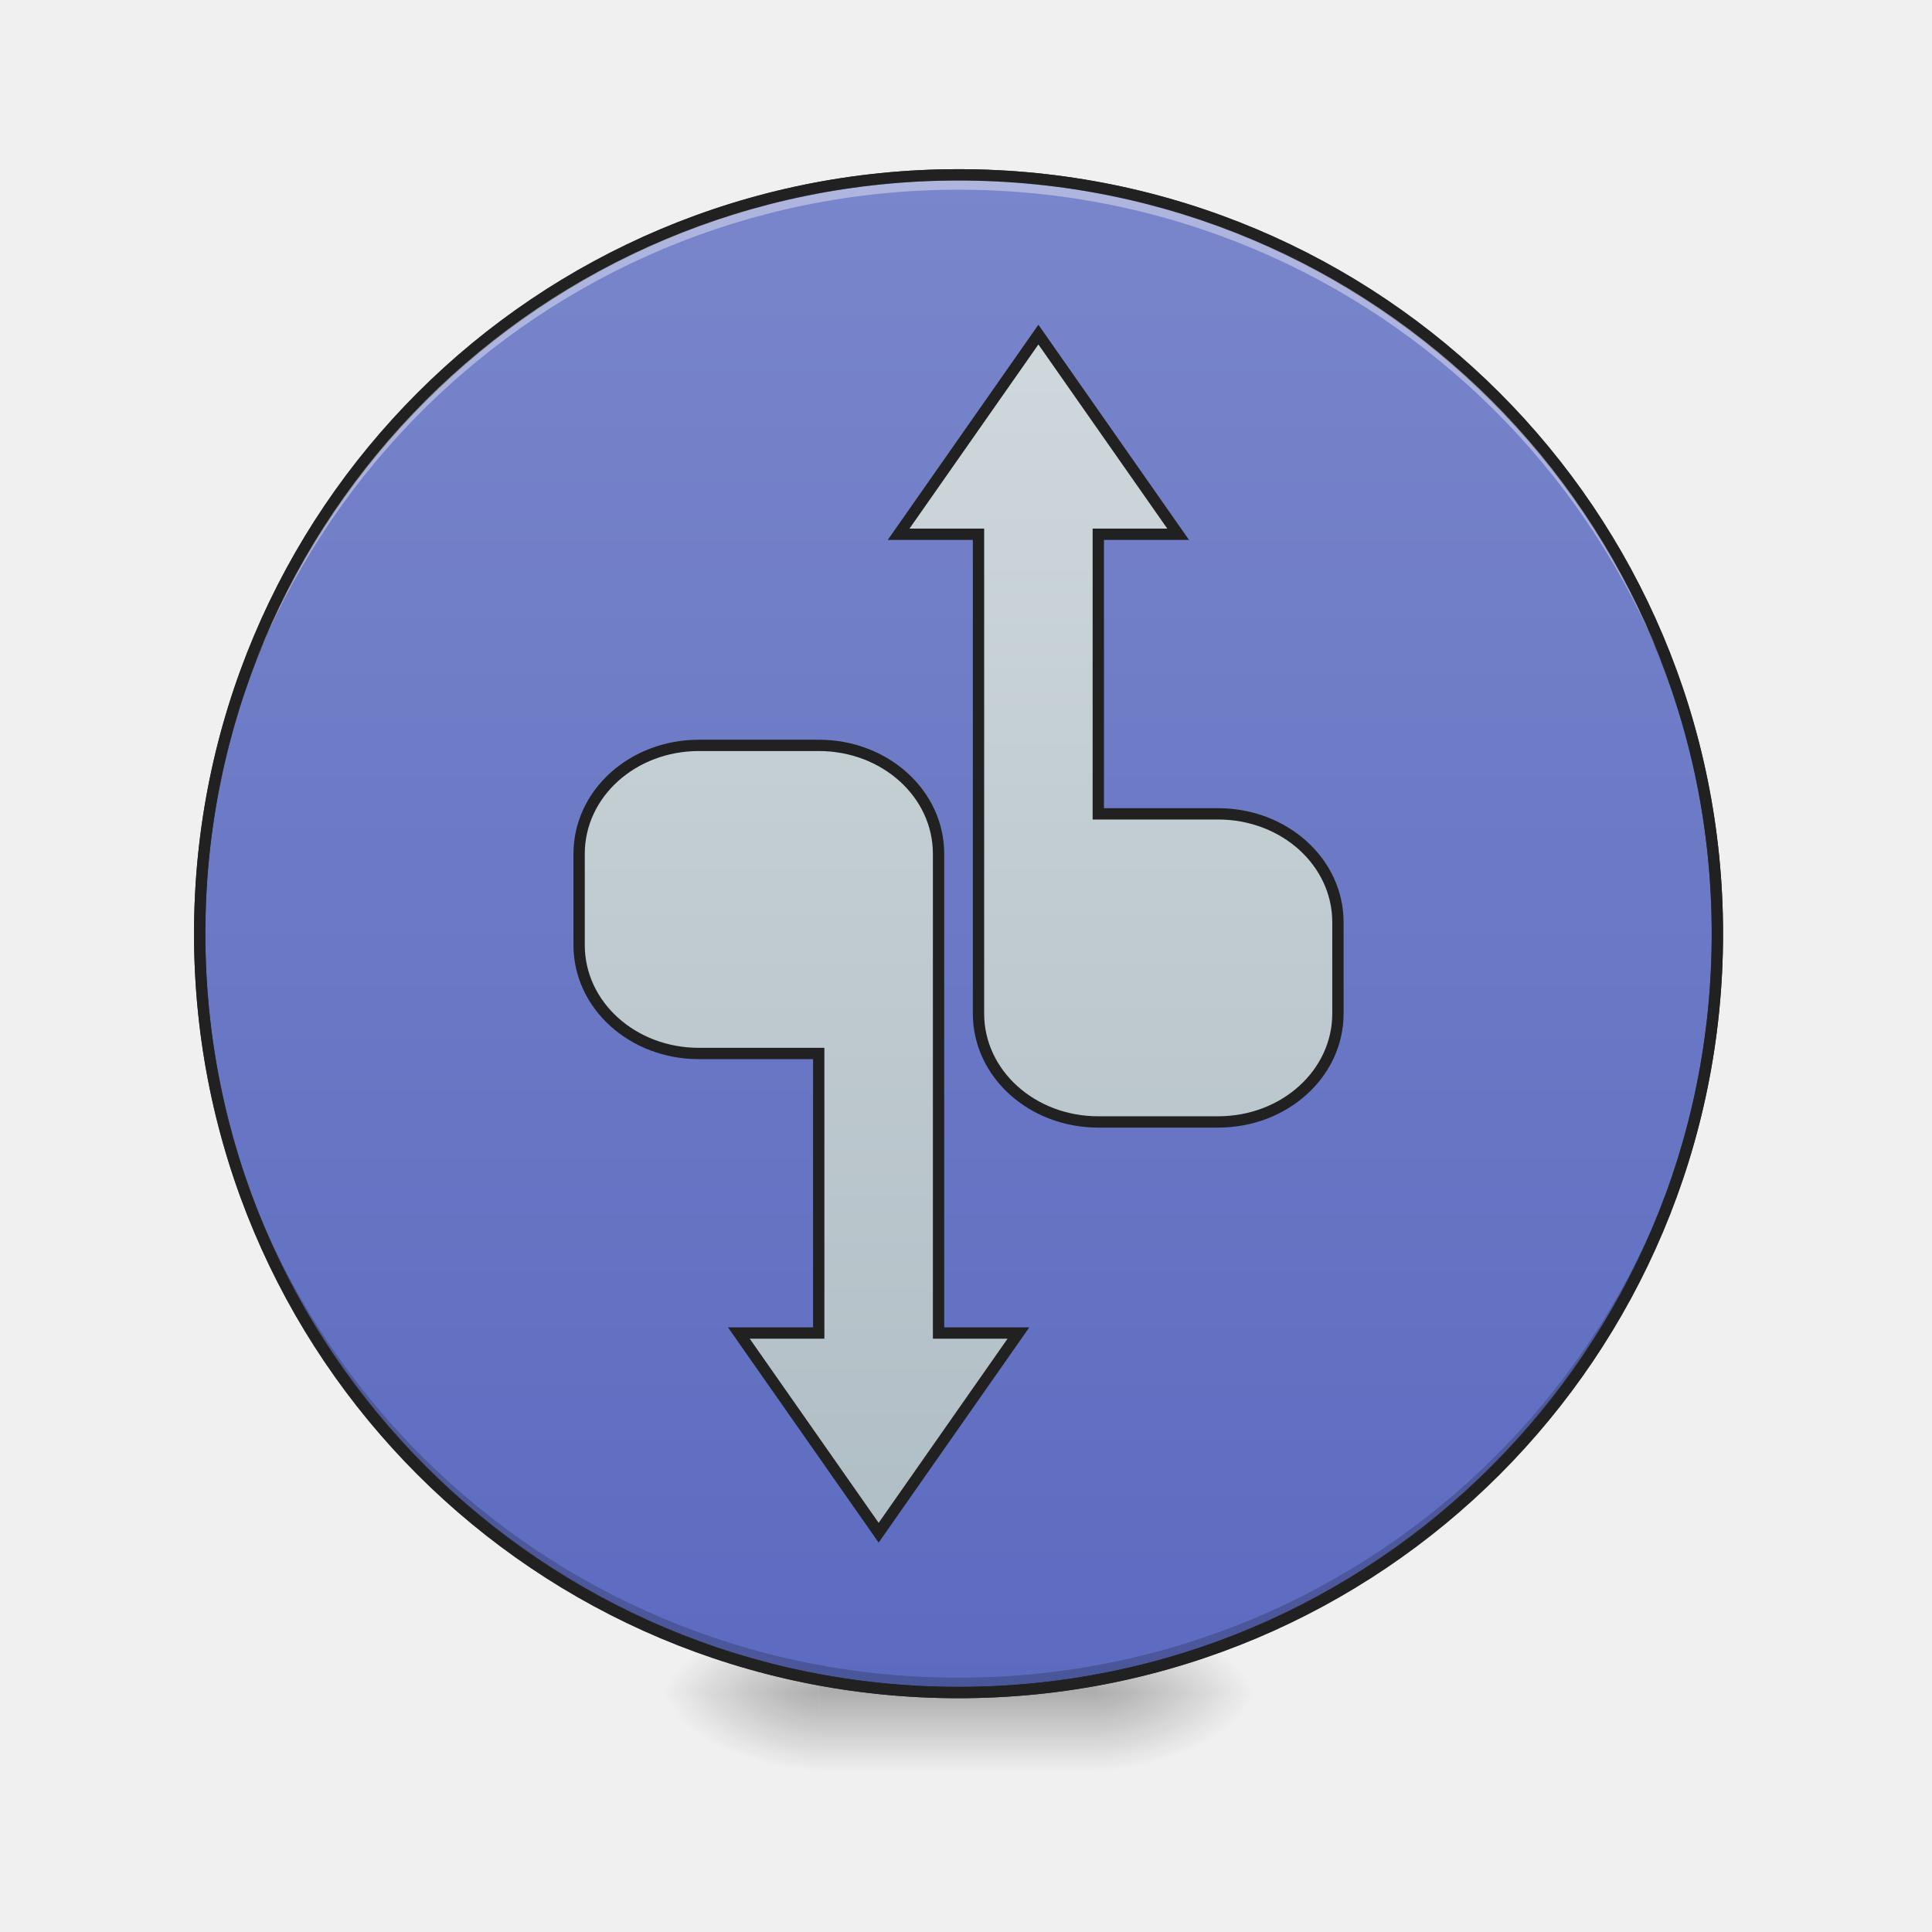
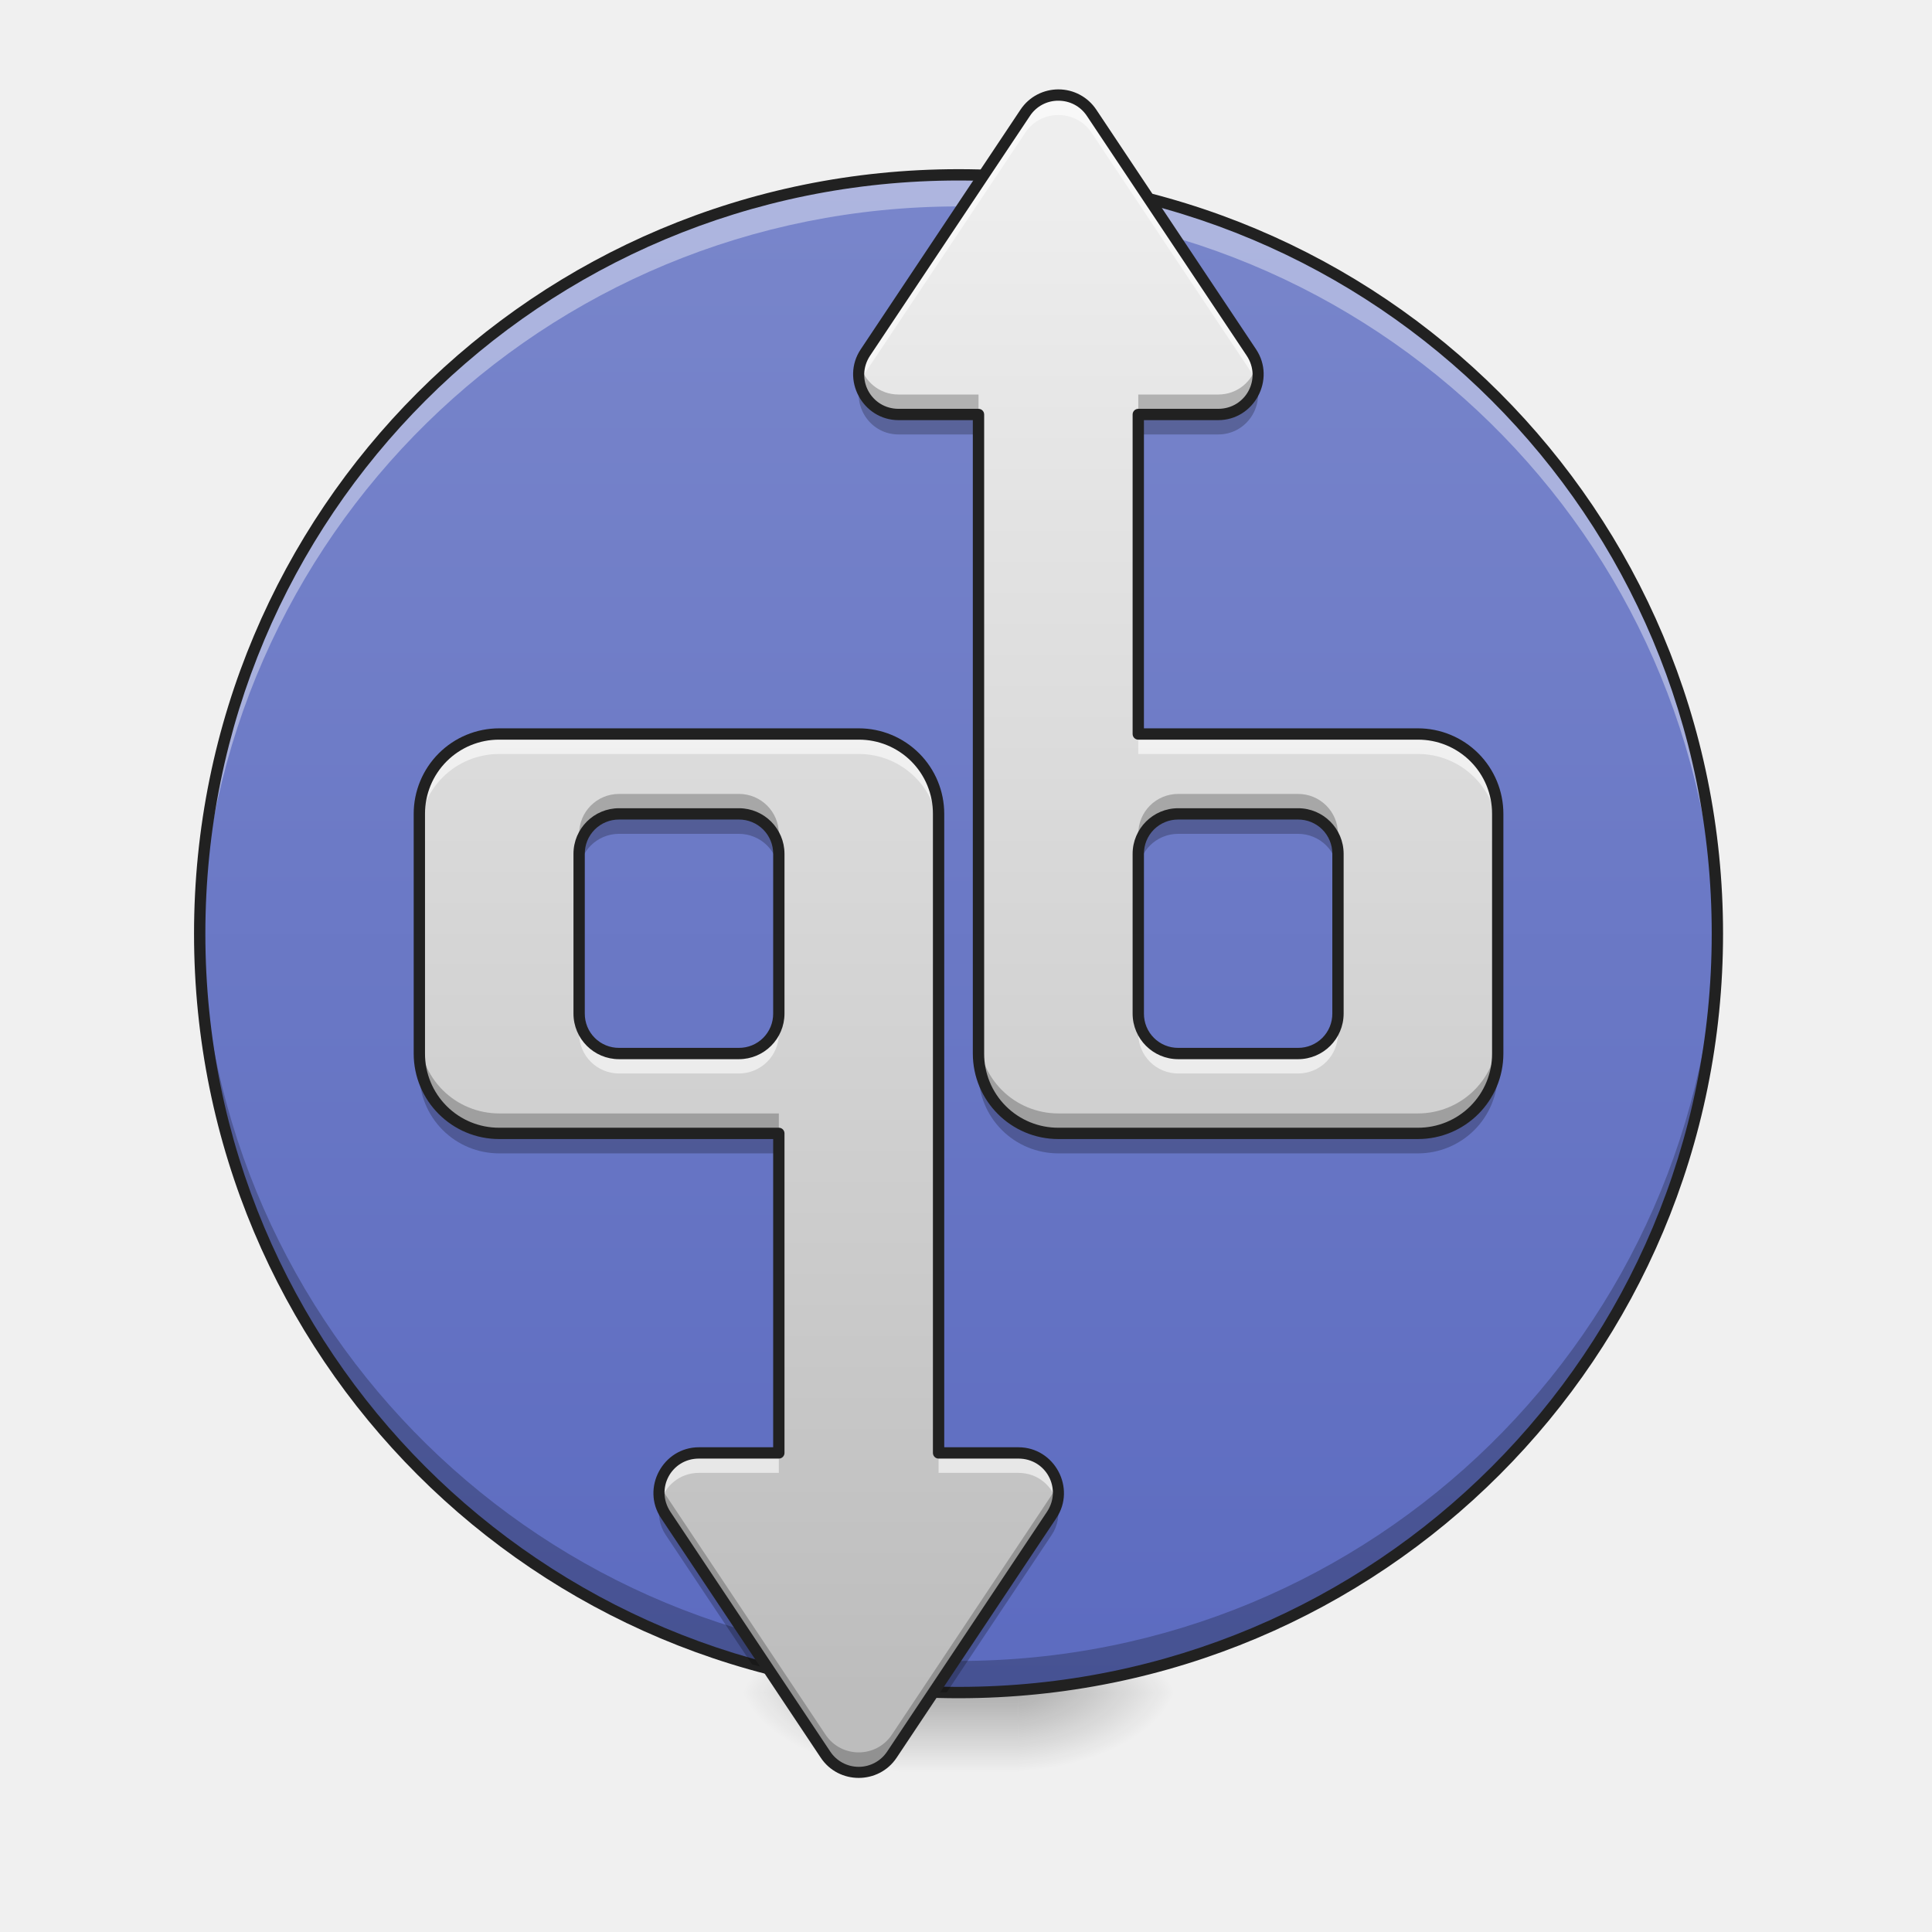
<svg xmlns="http://www.w3.org/2000/svg" width="256pt" height="256pt" viewBox="0 0 256 256">
  <defs>
-     <radialGradient id="a" gradientUnits="userSpaceOnUse" cx="450.909" cy="189.579" fx="450.909" fy="189.579" r="21.167" gradientTransform="matrix(0 -.62506 -1.1251 0 356.185 508.763)">
+     <linearGradient id="a" gradientUnits="userSpaceOnUse" x1="254" y1="233.5" x2="254" y2="254.667" gradientTransform="matrix(.50005 0 0 .50005 0 107.51)">
+       <stop offset="0" stop-opacity=".275" />
+       <stop offset="1" stop-opacity="0" />
+     </linearGradient>
+     <radialGradient id="b" gradientUnits="userSpaceOnUse" cx="450.909" cy="189.579" fx="450.909" fy="189.579" r="21.167" gradientTransform="matrix(0 -.62506 -1.1251 0 345.6 508.763)">
      <stop offset="0" stop-opacity=".314" />
      <stop offset=".222" stop-opacity=".275" />
      <stop offset="1" stop-opacity="0" />
    </radialGradient>
-     <radialGradient id="b" gradientUnits="userSpaceOnUse" cx="450.909" cy="189.579" fx="450.909" fy="189.579" r="21.167" gradientTransform="matrix(0 .62506 1.1251 0 -102.16 -60.22)">
+     <radialGradient id="c" gradientUnits="userSpaceOnUse" cx="450.909" cy="189.579" fx="450.909" fy="189.579" r="21.167" gradientTransform="matrix(0 .62506 1.1251 0 -91.577 -60.22)">
      <stop offset="0" stop-opacity=".314" />
      <stop offset=".222" stop-opacity=".275" />
      <stop offset="1" stop-opacity="0" />
    </radialGradient>
-     <radialGradient id="c" gradientUnits="userSpaceOnUse" cx="450.909" cy="189.579" fx="450.909" fy="189.579" r="21.167" gradientTransform="matrix(0 -.62506 1.1251 0 -102.16 508.763)">
+     <radialGradient id="d" gradientUnits="userSpaceOnUse" cx="450.909" cy="189.579" fx="450.909" fy="189.579" r="21.167" gradientTransform="matrix(0 -.62506 1.1251 0 -91.577 508.763)">
      <stop offset="0" stop-opacity=".314" />
      <stop offset=".222" stop-opacity=".275" />
      <stop offset="1" stop-opacity="0" />
    </radialGradient>
-     <radialGradient id="d" gradientUnits="userSpaceOnUse" cx="450.909" cy="189.579" fx="450.909" fy="189.579" r="21.167" gradientTransform="matrix(0 .62506 -1.1251 0 356.185 -60.22)">
+     <radialGradient id="e" gradientUnits="userSpaceOnUse" cx="450.909" cy="189.579" fx="450.909" fy="189.579" r="21.167" gradientTransform="matrix(0 .62506 -1.1251 0 345.6 -60.22)">
      <stop offset="0" stop-opacity=".314" />
      <stop offset=".222" stop-opacity=".275" />
      <stop offset="1" stop-opacity="0" />
    </radialGradient>
-     <linearGradient id="e" gradientUnits="userSpaceOnUse" x1="255.323" y1="233.5" x2="255.323" y2="254.667" gradientTransform="matrix(.10688 0 0 .50005 99.723 107.51)">
-       <stop offset="0" stop-opacity=".275" />
-       <stop offset="1" stop-opacity="0" />
-     </linearGradient>
-     <linearGradient id="f" gradientUnits="userSpaceOnUse" x1="254" y1="-168.667" x2="254" y2="233.5">
+     <linearGradient id="f" gradientUnits="userSpaceOnUse" x1="254" y1="-168.667" x2="254" y2="233.5" gradientTransform="matrix(.50005 0 0 .50005 0 107.51)">
      <stop offset="0" stop-color="#7986cb" />
      <stop offset="1" stop-color="#5c6bc0" />
    </linearGradient>
-     <linearGradient id="g" gradientUnits="userSpaceOnUse" x1="216.958" y1="148.833" x2="216.958" y2="-171.691" gradientTransform="matrix(3.77953 0 0 3.77953 60 984.028)">
-       <stop offset="0" stop-color="#b0bec5" />
-       <stop offset="1" stop-color="#cfd8dc" />
+     <linearGradient id="g" gradientUnits="userSpaceOnUse" x1="1240" y1="1695.118" x2="1240" y2="175.118" gradientTransform="matrix(.1323 0 0 .1323 -2.646 0)">
+       <stop offset="0" stop-color="#bdbdbd" />
+       <stop offset="1" stop-color="#eee" />
+     </linearGradient>
+     <linearGradient id="h" gradientUnits="userSpaceOnUse" x1="840" y1="1695.118" x2="840" y2="175.118" gradientTransform="matrix(.1323 0 0 .1323 2.646 0)">
+       <stop offset="0" stop-color="#bdbdbd" />
+       <stop offset="1" stop-color="#eee" />
    </linearGradient>
  </defs>
-   <path d="M145.535 224.27h21.168v-10.583h-21.168zm0 0" fill="url(#a)" />
-   <path d="M108.488 224.27H87.32v10.585h21.168zm0 0" fill="url(#b)" />
-   <path d="M108.488 224.27H87.32v-10.583h21.168zm0 0" fill="url(#c)" />
-   <path d="M145.535 224.27h21.168v10.585h-21.168zm0 0" fill="url(#d)" />
-   <path d="M108.488 221.625h37.047v13.23h-37.047zm0 0" fill="url(#e)" />
-   <path d="M254-168.668c111.059 0 201.082 90.03 201.082 201.082 0 111.06-90.023 201.082-201.083 201.082-111.052 0-201.082-90.022-201.082-201.082 0-111.052 90.03-201.082 201.082-201.082zm0 0" transform="matrix(.50005 0 0 .50005 0 107.51)" fill="url(#f)" stroke-width="3" stroke-linecap="round" stroke="#333" />
-   <path d="M127.012 224.27c-55.703 0-100.551-44.844-100.551-100.551 0-.328.004-.656.008-.985.523 55.25 45.168 99.567 100.543 99.567 55.379 0 100.02-44.317 100.547-99.567 0 .329.004.657.004.985 0 55.707-44.844 100.55-100.551 100.55zm0 0" fill-opacity=".196" />
-   <path d="M127.012 23.168c-55.703 0-100.551 44.848-100.551 100.55 0 .329.004.657.008.985.523-55.246 45.168-99.566 100.543-99.566 55.379 0 100.02 44.32 100.547 99.566 0-.328.004-.656.004-.984 0-55.703-44.844-100.551-100.551-100.551zm0 0" fill="#fff" fill-opacity=".392" />
+   <path d="M119.074 224.27h15.875v10.585h-15.875zm0 0" fill="url(#a)" />
+   <path d="M134.95 224.27h21.167v-10.583H134.95zm0 0" fill="url(#b)" />
+   <path d="M119.074 224.27H97.906v10.585h21.168zm0 0" fill="url(#c)" />
+   <path d="M119.074 224.27H97.906v-10.583h21.168zm0 0" fill="url(#d)" />
+   <path d="M134.95 224.27h21.167v10.585H134.95zm0 0" fill="url(#e)" />
+   <path d="M127.012 23.168c55.535 0 100.55 45.02 100.55 100.55 0 55.536-45.015 100.552-100.55 100.552-55.532 0-100.551-45.016-100.551-100.551 0-55.531 45.02-100.551 100.55-100.551zm0 0" fill="url(#f)" />
+   <path d="M127.012 23.168c-55.703 0-100.551 44.848-100.551 100.55 0 .7.008 1.4.023 2.094 1.106-54.73 45.524-98.46 100.528-98.46 55.008 0 99.422 43.73 100.527 98.46.016-.695.024-1.394.024-2.093 0-55.703-44.844-100.551-100.551-100.551zm0 0" fill="#fff" fill-opacity=".392" />
+   <path d="M127.012 224.27c-55.703 0-100.551-44.844-100.551-100.551 0-.7.008-1.395.023-2.09 1.106 54.73 45.524 98.457 100.528 98.457 55.008 0 99.422-43.727 100.527-98.457.016.695.024 1.39.024 2.09 0 55.707-44.844 100.55-100.551 100.55zm0 0" fill-opacity=".235" />
  <path d="M127.012 22.418c-56.11 0-101.301 45.195-101.301 101.3 0 56.11 45.191 101.305 101.3 101.305 56.11 0 101.302-45.195 101.302-101.304 0-56.106-45.192-101.301-101.301-101.301zm0 1.5c55.304 0 99.8 44.5 99.8 99.8 0 55.305-44.496 99.802-99.8 99.802-55.301 0-99.801-44.497-99.801-99.801 0-55.301 44.5-99.801 99.8-99.801zm0 0" fill="#212121" />
-   <path d="M1040.009 335.106l-140.006 200h80.012v480.014c0 60.142 53.499 108.562 119.988 108.562h119.989c66.49 0 120.018-48.42 120.018-108.562v-91.438c0-60.142-53.528-108.563-120.018-108.563h-119.989V535.106h79.983zM700.002 746.533c-66.49 0-119.988 48.45-119.988 108.592v91.409c0 60.171 53.498 108.592 119.988 108.592h119.989v279.983h-79.983l140.006 200 139.977-200H940.01V855.125c0-60.142-53.529-108.592-120.018-108.592zm0 0" transform="scale(.1323)" fill="url(#g)" stroke-width="11.339" stroke-linecap="round" stroke="#212121" />
+   <path d="M140.242 12.594a5.248 5.248 0 0 0-4.398 2.355L114.676 46.7c-2.344 3.516.176 8.223 4.398 8.223h10.586v84.676a10.558 10.558 0 0 0 10.582 10.582h47.63a10.561 10.561 0 0 0 10.585-10.582v-31.754a10.564 10.564 0 0 0-10.586-10.586h-37.043V54.922h10.582c4.227 0 6.742-4.707 4.403-8.223l-21.168-31.75a5.254 5.254 0 0 0-4.403-2.355zm15.875 95.25h15.88c2.929 0 5.292 2.36 5.292 5.293v21.168a5.285 5.285 0 0 1-5.293 5.293h-15.879a5.281 5.281 0 0 1-5.289-5.293v-21.168a5.279 5.279 0 0 1 5.29-5.293zm0 0" fill="url(#g)" />
+   <path d="M66.152 97.258a10.564 10.564 0 0 0-10.586 10.586v31.754a10.561 10.561 0 0 0 10.586 10.582H103.2v42.34H92.613c-4.222 0-6.742 4.707-4.402 8.218l21.172 31.754c2.094 3.14 6.707 3.14 8.797 0l21.172-31.754c2.34-3.511-.176-8.218-4.403-8.218h-10.582v-84.676a10.564 10.564 0 0 0-10.586-10.586zm15.875 10.586h15.88c2.929 0 5.292 2.36 5.292 5.293v21.168a5.285 5.285 0 0 1-5.293 5.293H82.027a5.281 5.281 0 0 1-5.289-5.293v-21.168a5.279 5.279 0 0 1 5.29-5.293zm0 0" fill="url(#h)" />
+   <path d="M140.242 12.594a5.248 5.248 0 0 0-4.398 2.355L114.676 46.7a5.196 5.196 0 0 0-.723 4.25 5.19 5.19 0 0 1 .723-1.601l21.168-31.754a5.248 5.248 0 0 1 4.398-2.356c1.676 0 3.356.785 4.403 2.356l21.167 31.754c.34.511.579 1.054.723 1.597a5.219 5.219 0 0 0-.722-4.246l-21.168-31.75a5.254 5.254 0 0 0-4.403-2.355zm10.586 84.664v2.648h37.043a10.561 10.561 0 0 1 10.586 10.582v-2.644a10.564 10.564 0 0 0-10.586-10.586zm0 37.047v2.644a5.279 5.279 0 0 0 5.29 5.293h15.878c2.93 0 5.293-2.36 5.293-5.293v-2.644a5.285 5.285 0 0 1-5.293 5.293h-15.879a5.281 5.281 0 0 1-5.289-5.293zm0 0M66.152 97.258a10.564 10.564 0 0 0-10.586 10.586v2.644a10.561 10.561 0 0 1 10.586-10.582h47.63a10.561 10.561 0 0 1 10.585 10.582v-2.644a10.564 10.564 0 0 0-10.586-10.586zm10.586 37.047v2.644a5.279 5.279 0 0 0 5.29 5.293h15.878c2.93 0 5.293-2.36 5.293-5.293v-2.644a5.285 5.285 0 0 1-5.293 5.293H82.027a5.281 5.281 0 0 1-5.289-5.293zm15.875 58.215c-3.605 0-5.965 3.43-5.125 6.62.575-2.19 2.524-3.976 5.125-3.976H103.2v-2.644zm31.754 0v2.644h10.582c2.602 0 4.551 1.785 5.125 3.977.844-3.192-1.52-6.621-5.125-6.621zm0 0" fill="#fff" fill-opacity=".588" />
+   <path d="M166.535 48.3c-.574 2.192-2.523 3.977-5.125 3.977h-10.582v2.645h10.582c3.606 0 5.969-3.43 5.125-6.621zm-52.582 0c-.844 3.192 1.516 6.622 5.121 6.622h10.586v-2.645h-10.586c-2.601 0-4.55-1.785-5.12-3.976zm42.164 56.9c-2.93 0-5.289 2.359-5.289 5.288v2.649a5.279 5.279 0 0 1 5.29-5.293h15.878c2.93 0 5.293 2.36 5.293 5.293v-2.649c0-2.93-2.363-5.289-5.293-5.289zm-26.457 31.75v2.648a10.558 10.558 0 0 0 10.582 10.582h47.63a10.561 10.561 0 0 0 10.585-10.582v-2.649a10.564 10.564 0 0 1-10.586 10.586h-47.629a10.561 10.561 0 0 1-10.582-10.586zm0 0M82.027 105.2c-2.93 0-5.289 2.359-5.289 5.288v2.649a5.279 5.279 0 0 1 5.29-5.293h15.878c2.93 0 5.293 2.36 5.293 5.293v-2.649c0-2.93-2.363-5.289-5.293-5.289zm-26.46 31.75v2.648a10.561 10.561 0 0 0 10.585 10.582H103.2v-2.645H66.152a10.564 10.564 0 0 1-10.586-10.586zm31.921 59.542a5.217 5.217 0 0 0 .723 4.246l21.172 31.754c2.094 3.14 6.707 3.14 8.797 0l21.172-31.754a5.217 5.217 0 0 0 .722-4.246 5.424 5.424 0 0 1-.722 1.602l-21.172 31.754c-2.09 3.136-6.703 3.136-8.797 0L88.21 198.094a5.424 5.424 0 0 1-.723-1.602zm0 0" fill-opacity=".235" />
+   <path d="M166.535 50.945c-.574 2.192-2.523 3.977-5.125 3.977h-10.582v2.644h10.582c3.606 0 5.969-3.43 5.125-6.62zm-52.582.004c-.844 3.188 1.516 6.617 5.121 6.617h10.586v-2.644h-10.586c-2.601 0-4.55-1.785-5.12-3.973zm42.164 56.895c-2.93 0-5.289 2.36-5.289 5.293v2.644c0-2.93 2.36-5.293 5.29-5.293h15.878a5.285 5.285 0 0 1 5.293 5.293v-2.644a5.282 5.282 0 0 0-5.293-5.293zm-26.457 31.754v2.644a10.561 10.561 0 0 0 10.582 10.586h47.63a10.564 10.564 0 0 0 10.585-10.586v-2.644a10.561 10.561 0 0 1-10.586 10.582h-47.629a10.558 10.558 0 0 1-10.582-10.582zm0 0M82.027 107.844c-2.93 0-5.289 2.36-5.289 5.293v2.644c0-2.93 2.36-5.293 5.29-5.293h15.878a5.285 5.285 0 0 1 5.293 5.293v-2.644a5.282 5.282 0 0 0-5.293-5.293zm-26.46 31.754v2.644a10.564 10.564 0 0 0 10.585 10.586H103.2v-2.648H66.152a10.561 10.561 0 0 1-10.586-10.582zm31.921 59.543a5.219 5.219 0 0 0 .723 4.246l11.43 17.144c.714.2 1.43.39 2.152.578l-13.582-20.37a5.36 5.36 0 0 1-.723-1.598zm52.586 0a5.36 5.36 0 0 1-.722 1.597l-15.653 23.477c.578.02 1.156.035 1.739.043l13.914-20.871a5.219 5.219 0 0 0 .722-4.246zm0 0" fill-opacity=".235" />
+   <path d="M140.242 11.844c-1.91 0-3.836.906-5.023 2.687L114.05 46.285c-2.653 3.977.242 9.387 5.023 9.387h9.832v83.926c0 6.265 5.07 11.332 11.336 11.332h47.63c6.269 0 11.335-5.067 11.335-11.332v-31.754a11.327 11.327 0 0 0-11.336-11.336h-36.293V55.672h9.832c4.781 0 7.676-5.41 5.028-9.387l-21.172-31.754a6.015 6.015 0 0 0-5.024-2.687zm0 1.5c1.442 0 2.871.664 3.778 2.02l21.167 31.753c2.036 3.051-.109 7.055-3.777 7.055h-10.582a.75.75 0 0 0-.75.75v42.336c0 .414.336.75.75.75h37.043a9.8 9.8 0 0 1 9.836 9.836v31.754a9.796 9.796 0 0 1-9.836 9.832h-47.629a9.796 9.796 0 0 1-9.836-9.832V54.922a.75.75 0 0 0-.75-.75h-10.582c-3.668 0-5.808-4.004-3.777-7.055l21.172-31.754a4.481 4.481 0 0 1 3.773-2.02zm15.88 93.75a6.045 6.045 0 0 0-6.044 6.043v21.168a6.045 6.045 0 0 0 6.043 6.043h15.875a6.045 6.045 0 0 0 6.043-6.043v-21.168a6.045 6.045 0 0 0-6.043-6.043zm0 1.5h15.874a4.517 4.517 0 0 1 4.543 4.543v21.168a4.517 4.517 0 0 1-4.543 4.543h-15.875a4.515 4.515 0 0 1-4.543-4.543v-21.168a4.515 4.515 0 0 1 4.543-4.543zm0 0" fill="#212121" />
+   <path d="M66.152 96.508a11.33 11.33 0 0 0-11.336 11.336v31.754c0 6.265 5.07 11.332 11.336 11.332h36.297v40.84h-9.836c-4.781 0-7.675 5.41-5.023 9.386l21.168 31.754c2.375 3.563 7.672 3.563 10.047 0l21.168-31.754c2.652-3.976-.243-9.386-5.024-9.386h-9.832v-83.926a11.33 11.33 0 0 0-11.336-11.336zm0 1.5h47.63a9.8 9.8 0 0 1 9.835 9.836v84.676c0 .414.336.75.75.75h10.582c3.668 0 5.809 4.003 3.778 7.054l-21.168 31.754a4.522 4.522 0 0 1-7.555 0l-21.168-31.754c-2.031-3.05.11-7.054 3.777-7.054H103.2a.75.75 0 0 0 .75-.75v-42.34a.75.75 0 0 0-.75-.75H66.152a9.796 9.796 0 0 1-9.836-9.832v-31.754a9.8 9.8 0 0 1 9.836-9.836zm15.875 9.086a6.044 6.044 0 0 0-6.039 6.043v21.168a6.044 6.044 0 0 0 6.04 6.043h15.878a6.047 6.047 0 0 0 6.043-6.043v-21.168a6.047 6.047 0 0 0-6.043-6.043zm0 1.5h15.88a4.517 4.517 0 0 1 4.542 4.543v21.168a4.517 4.517 0 0 1-4.543 4.543H82.027a4.514 4.514 0 0 1-4.539-4.543v-21.168a4.514 4.514 0 0 1 4.54-4.543zm0 0" fill="#212121" />
</svg>
